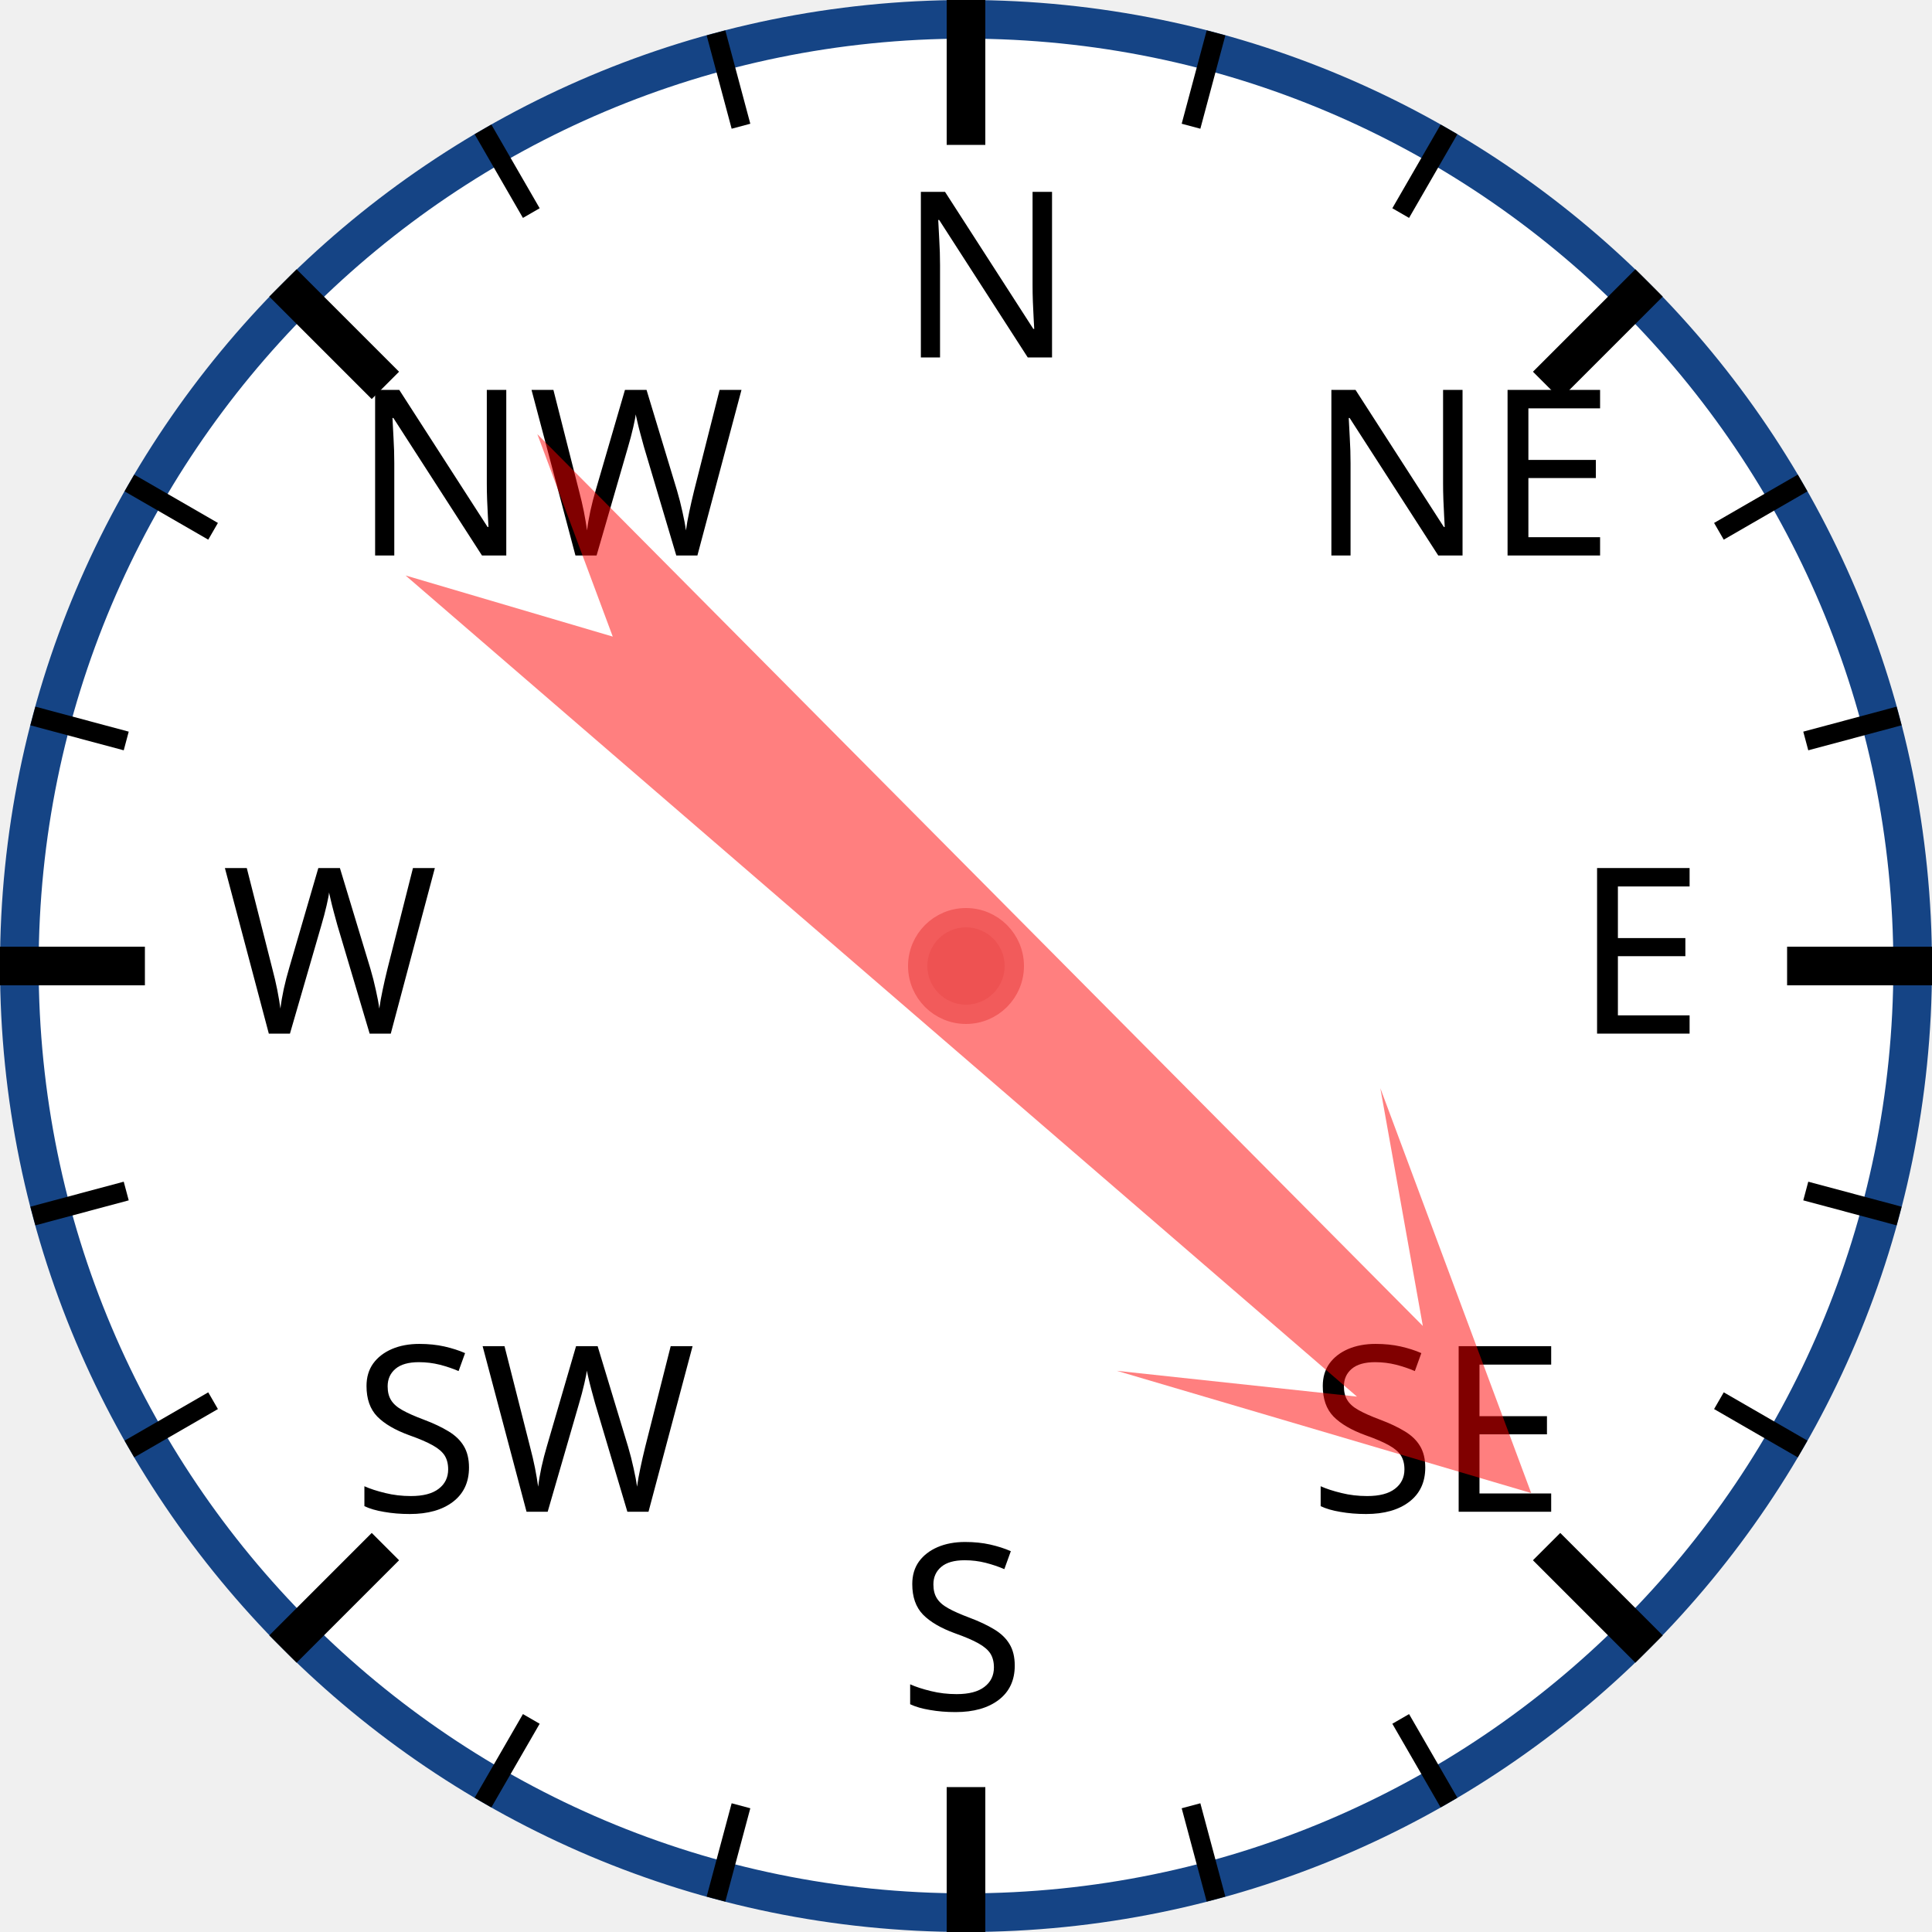
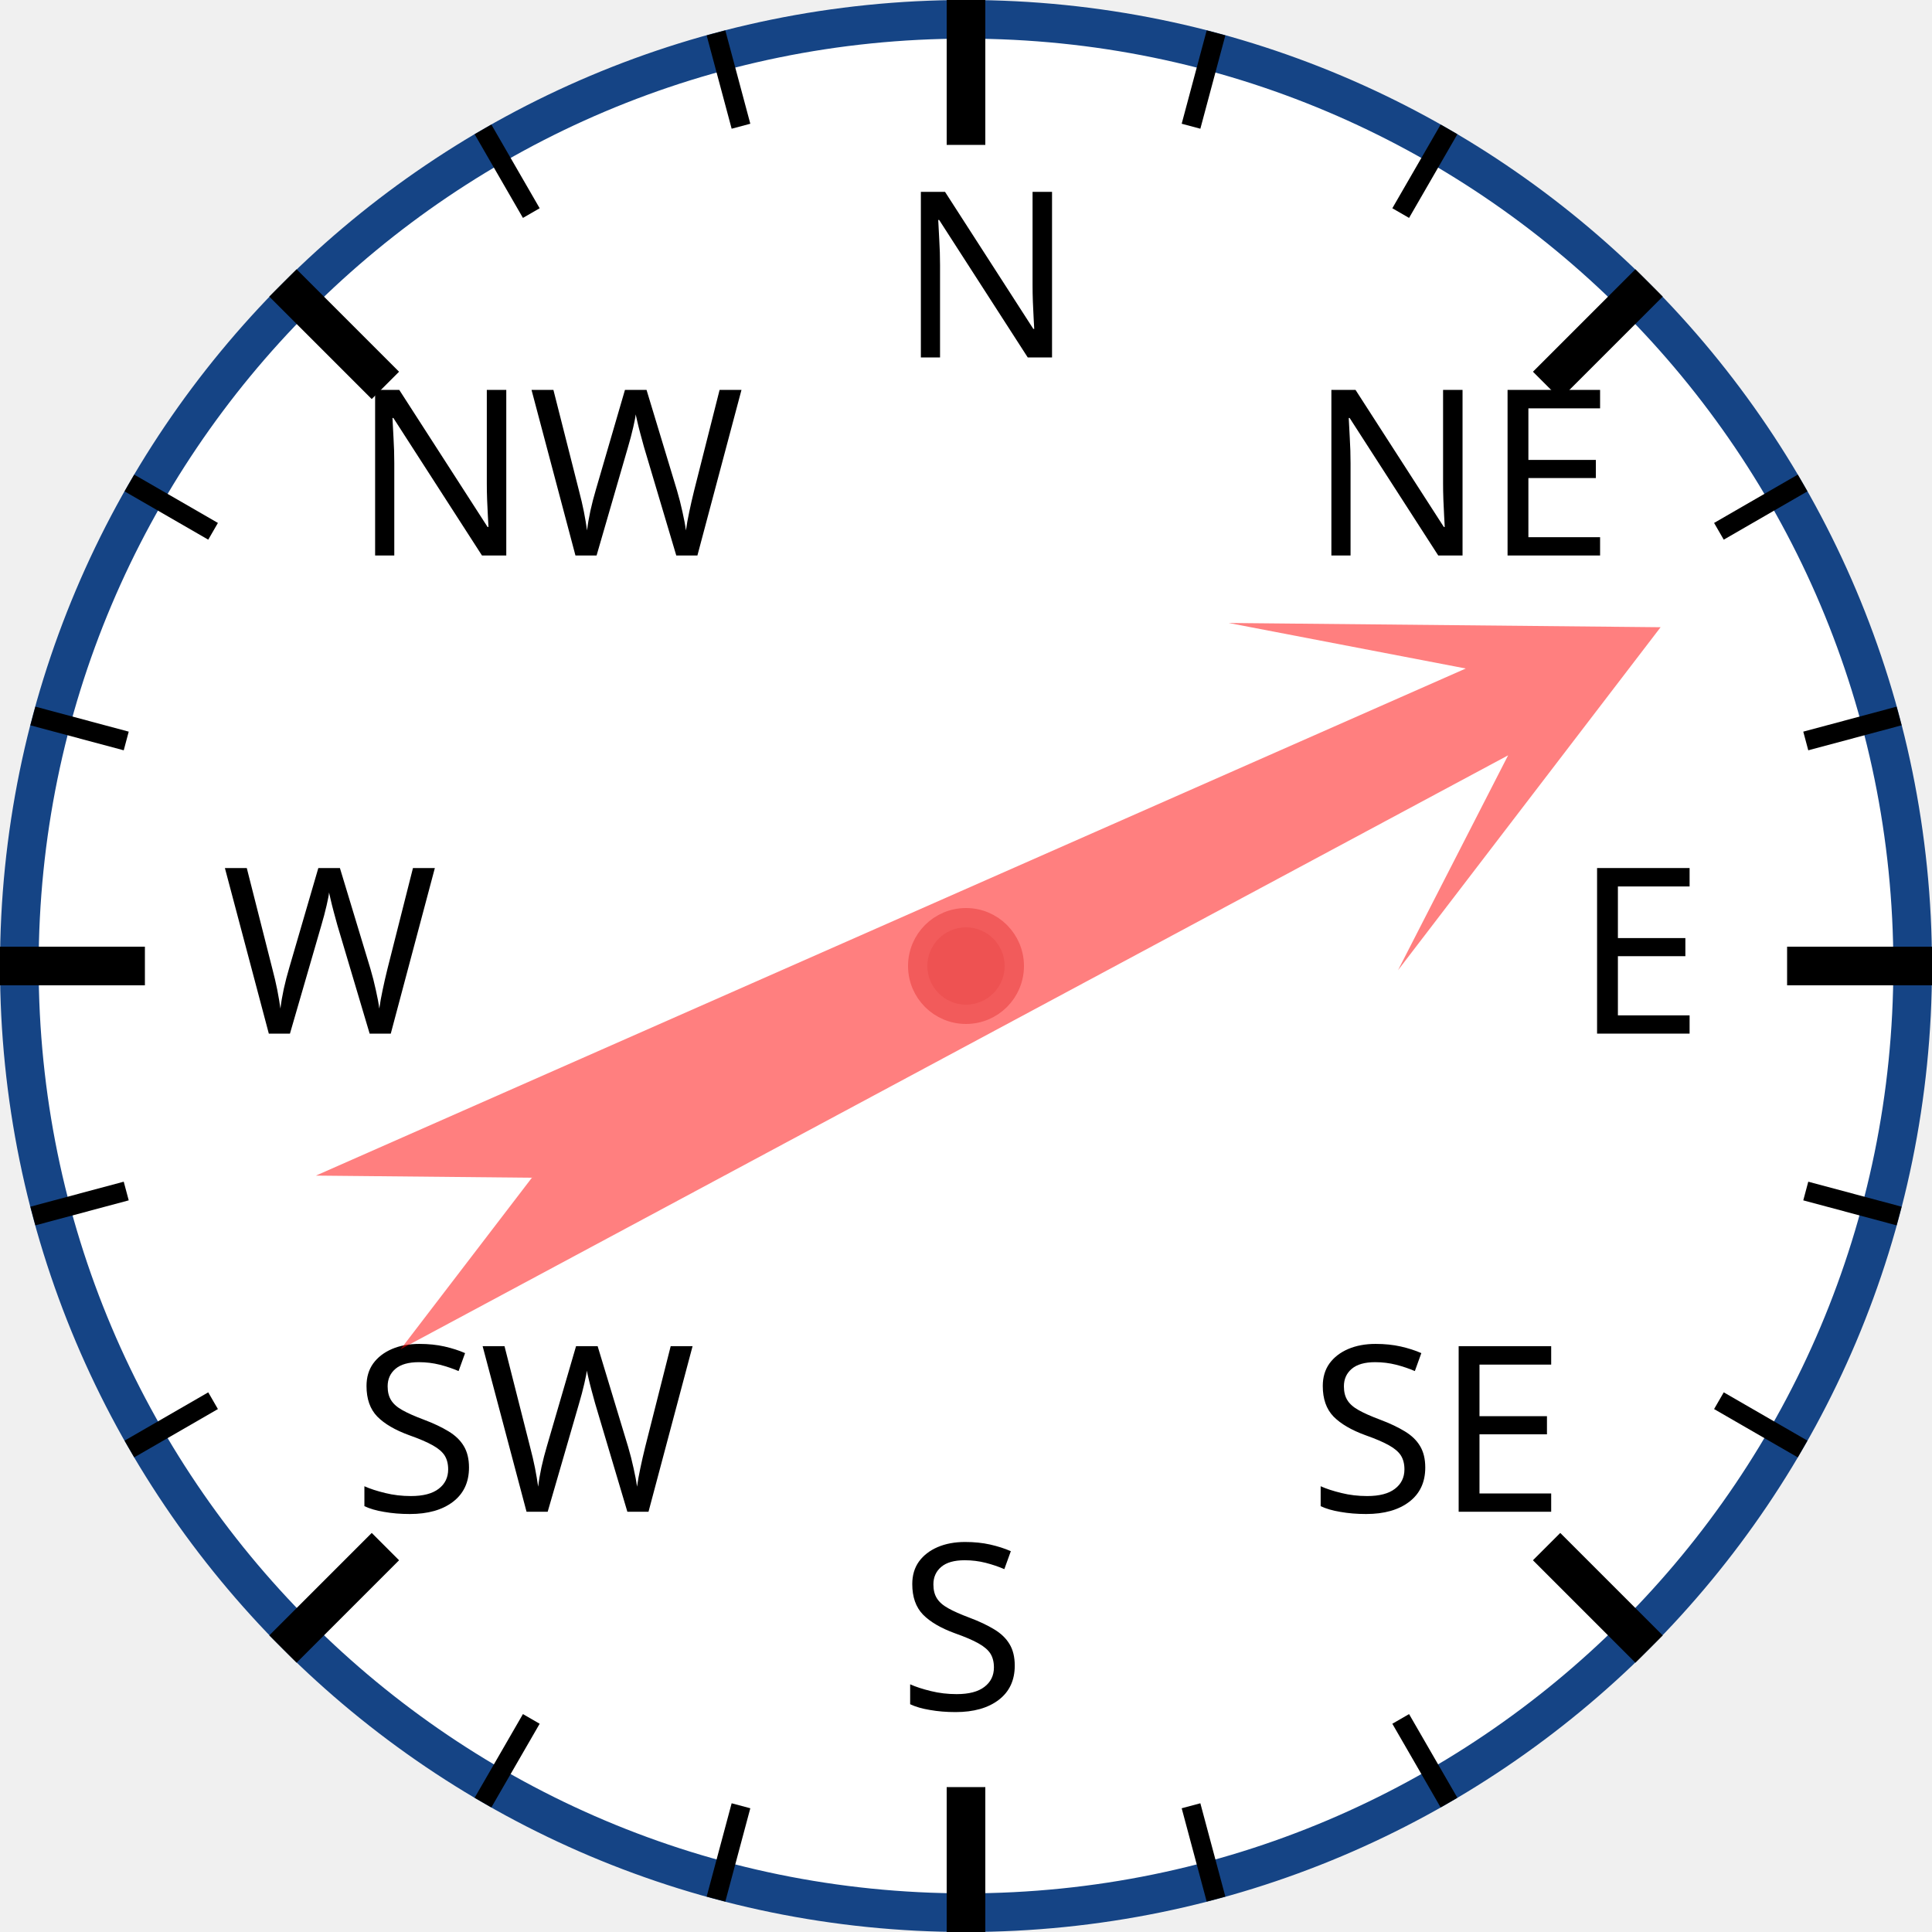
<svg xmlns="http://www.w3.org/2000/svg" width="120px" height="120px" viewBox="0 0 200 200">
  <circle cx="100" cy="100" r="98" style="fill: white; stroke: #154485; stroke-width: 4;" />
  <text x="93.0" y="37.0" style="font-family: sans-serif; font-size: 18pt;">N</text>
  <line x1="100.0" y1="0.0" x2="100.0" y2="15.0" style="stroke: black; stroke-width: 4;" />
  <line x1="74.118" y1="3.407" x2="76.706" y2="13.067" style="stroke: black; stroke-width: 2;" />
  <line x1="50" y1="13.397" x2="55" y2="22.058" style="stroke: black; stroke-width: 2;" />
  <text x="36.503" y="57.503" style="font-family: sans-serif; font-size: 18pt;">NW</text>
  <line x1="29.289" y1="29.289" x2="39.896" y2="39.896" style="stroke: black; stroke-width: 4;" />
  <line x1="13.397" y1="50" x2="22.058" y2="55" style="stroke: black; stroke-width: 2;" />
  <line x1="3.407" y1="74.118" x2="13.067" y2="76.706" style="stroke: black; stroke-width: 2;" />
  <text x="23.0" y="107.0" style="font-family: sans-serif; font-size: 18pt;">W</text>
  <line x1="0.0" y1="100.0" x2="15.0" y2="100.0" style="stroke: black; stroke-width: 4;" />
  <line x1="3.407" y1="125.882" x2="13.067" y2="123.294" style="stroke: black; stroke-width: 2;" />
  <line x1="13.397" y1="150" x2="22.058" y2="145" style="stroke: black; stroke-width: 2;" />
  <text x="36.503" y="156.497" style="font-family: sans-serif; font-size: 18pt;">SW</text>
  <line x1="29.289" y1="170.711" x2="39.896" y2="160.104" style="stroke: black; stroke-width: 4;" />
  <line x1="50" y1="186.603" x2="55" y2="177.942" style="stroke: black; stroke-width: 2;" />
  <line x1="74.118" y1="196.593" x2="76.706" y2="186.933" style="stroke: black; stroke-width: 2;" />
  <text x="93" y="177.0" style="font-family: sans-serif; font-size: 18pt;">S</text>
  <line x1="100" y1="200.0" x2="100" y2="185.0" style="stroke: black; stroke-width: 4;" />
  <line x1="125.882" y1="196.593" x2="123.294" y2="186.933" style="stroke: black; stroke-width: 2;" />
  <line x1="150.0" y1="186.603" x2="145.0" y2="177.942" style="stroke: black; stroke-width: 2;" />
  <text x="135.497" y="156.497" style="font-family: sans-serif; font-size: 18pt;">SE</text>
  <line x1="170.711" y1="170.711" x2="160.104" y2="160.104" style="stroke: black; stroke-width: 4;" />
  <line x1="186.603" y1="150" x2="177.942" y2="145" style="stroke: black; stroke-width: 2;" />
  <line x1="196.593" y1="125.882" x2="186.933" y2="123.294" style="stroke: black; stroke-width: 2;" />
  <text x="163.0" y="107" style="font-family: sans-serif; font-size: 18pt;">E</text>
  <line x1="200.0" y1="100" x2="185.0" y2="100" style="stroke: black; stroke-width: 4;" />
  <line x1="196.593" y1="74.118" x2="186.933" y2="76.706" style="stroke: black; stroke-width: 2;" />
  <line x1="186.603" y1="50" x2="177.942" y2="55" style="stroke: black; stroke-width: 2;" />
  <text x="135.497" y="57.503" style="font-family: sans-serif; font-size: 18pt;">NE</text>
  <line x1="170.711" y1="29.289" x2="160.104" y2="39.896" style="stroke: black; stroke-width: 4;" />
  <line x1="150" y1="13.397" x2="145" y2="22.058" style="stroke: black; stroke-width: 2;" />
  <line x1="125.882" y1="3.407" x2="123.294" y2="13.067" style="stroke: black; stroke-width: 2;" />
-   <polygon points="100 20 120 60 105 40 110 170 100 150 90 170 95 40 80 60" style="fill: red; fill-opacity: 0.5;" transform="rotate(133,100,100)" />
+   <polygon points="100 20 120 60 105 40 110 170 100 150 90 170 95 40 80 60" style="fill: red; fill-opacity: 0.5;" transform="rotate(64,100,100)" />
  <circle cx="100" cy="100" r="5" style="fill: #EE5252; stroke: #F25B5B; stroke-width: 2;" />
</svg>
